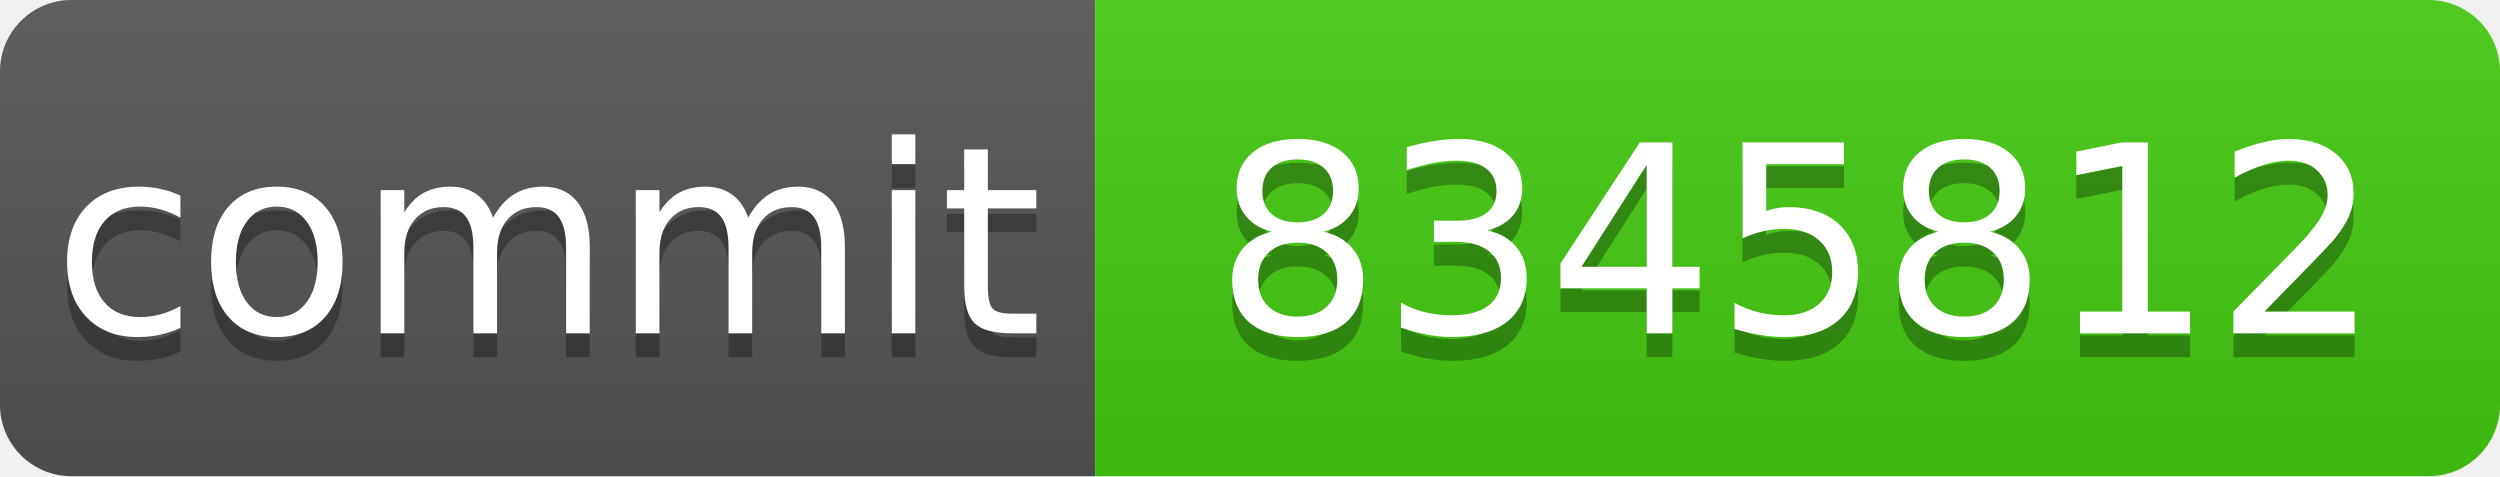
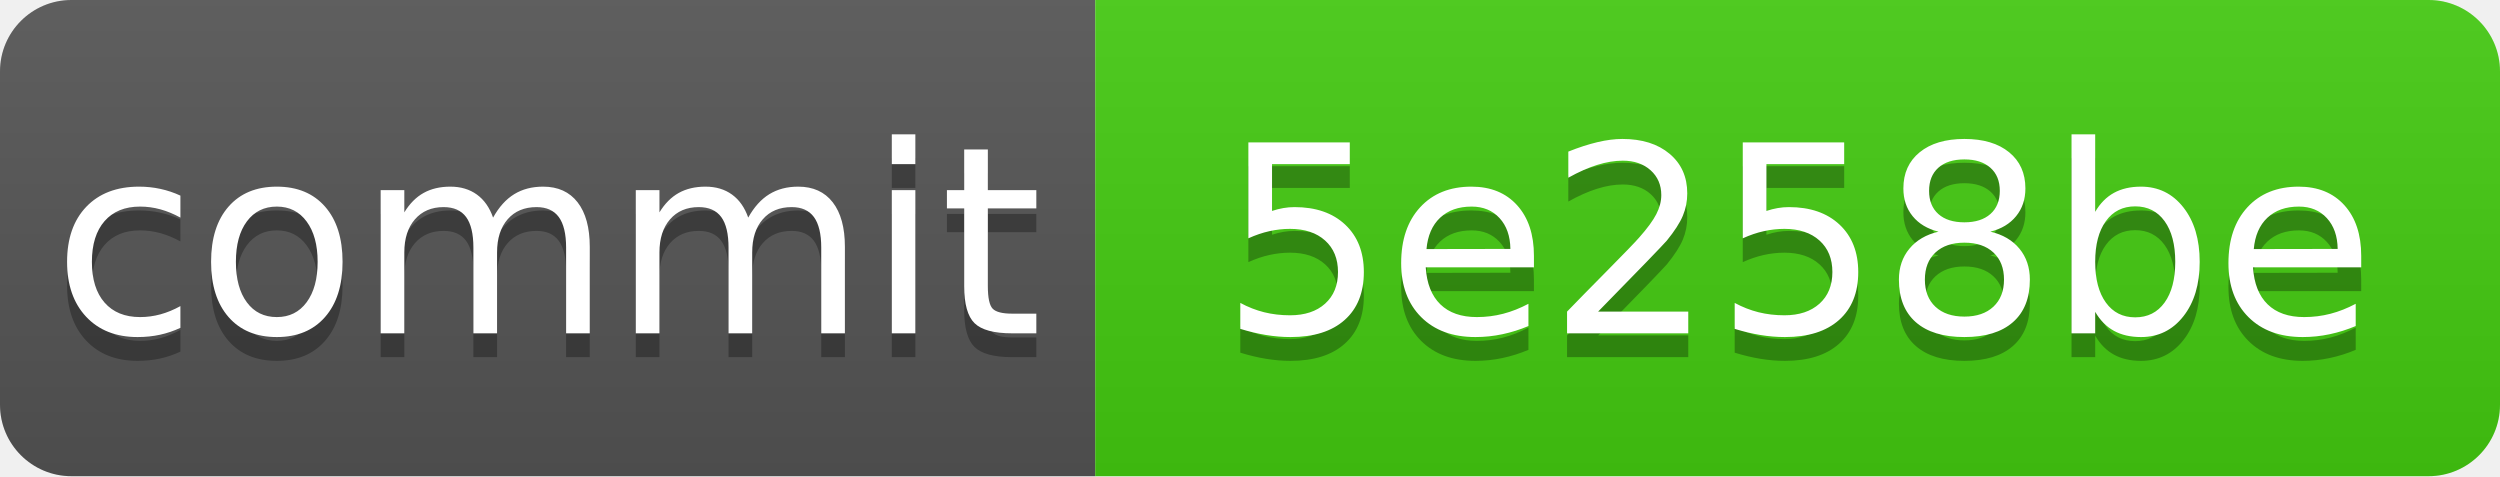
<svg xmlns="http://www.w3.org/2000/svg" xmlns:xlink="http://www.w3.org/1999/xlink" width="105" height="20" role="img">
-   <a target="_blank" xlink:href="https://github.com/symbolic-labs-pub/freedom-that-lasts/commit/8345812b55f0d0b33cd8420af8c77c601064fa2b">
+   <a target="_blank" xlink:href="https://github.com/symbolic-labs-pub/freedom-that-lasts/commit/5e258be3acbcd9018a105a96031271e7d7910b87">
    <linearGradient id="s" x2="0" y2="100%">
      <stop offset="0" stop-color="#bbb" stop-opacity=".1" />
      <stop offset="1" stop-opacity=".1" />
    </linearGradient>
    <clipPath id="r">
      <rect width="105" height="20" rx="3" fill="#fff" />
    </clipPath>
    <g clip-path="url(#r)">
      <rect width="46" height="20" fill="#555" />
      <rect x="46" width="59" height="20" fill="#4c1" />
      <rect width="105" height="20" fill="url(#s)" />
    </g>
    <g fill="#fff" text-anchor="middle" font-family="Verdana,Geneva,DejaVu Sans,sans-serif" text-rendering="geometricPrecision" font-size="110">
      <text aria-hidden="true" x="230.0" y="150" fill="#010101" fill-opacity=".3" transform="scale(.1)" textLength="360">commit</text>
      <text x="230.0" y="140" transform="scale(.1)" fill="#fff" textLength="360">commit</text>
-       <text aria-hidden="true" x="755.0" y="150" fill="#010101" fill-opacity=".3" transform="scale(.1)" textLength="490">8345812</text>
-       <text x="755.0" y="140" transform="scale(.1)" fill="#fff" textLength="490">8345812</text>
+       <text aria-hidden="true" x="755.0" y="150" fill="#010101" fill-opacity=".3" transform="scale(.1)" textLength="490">5e258be</text>
+       <text x="755.0" y="140" transform="scale(.1)" fill="#fff" textLength="490">5e258be</text>
    </g>
  </a>
</svg>
